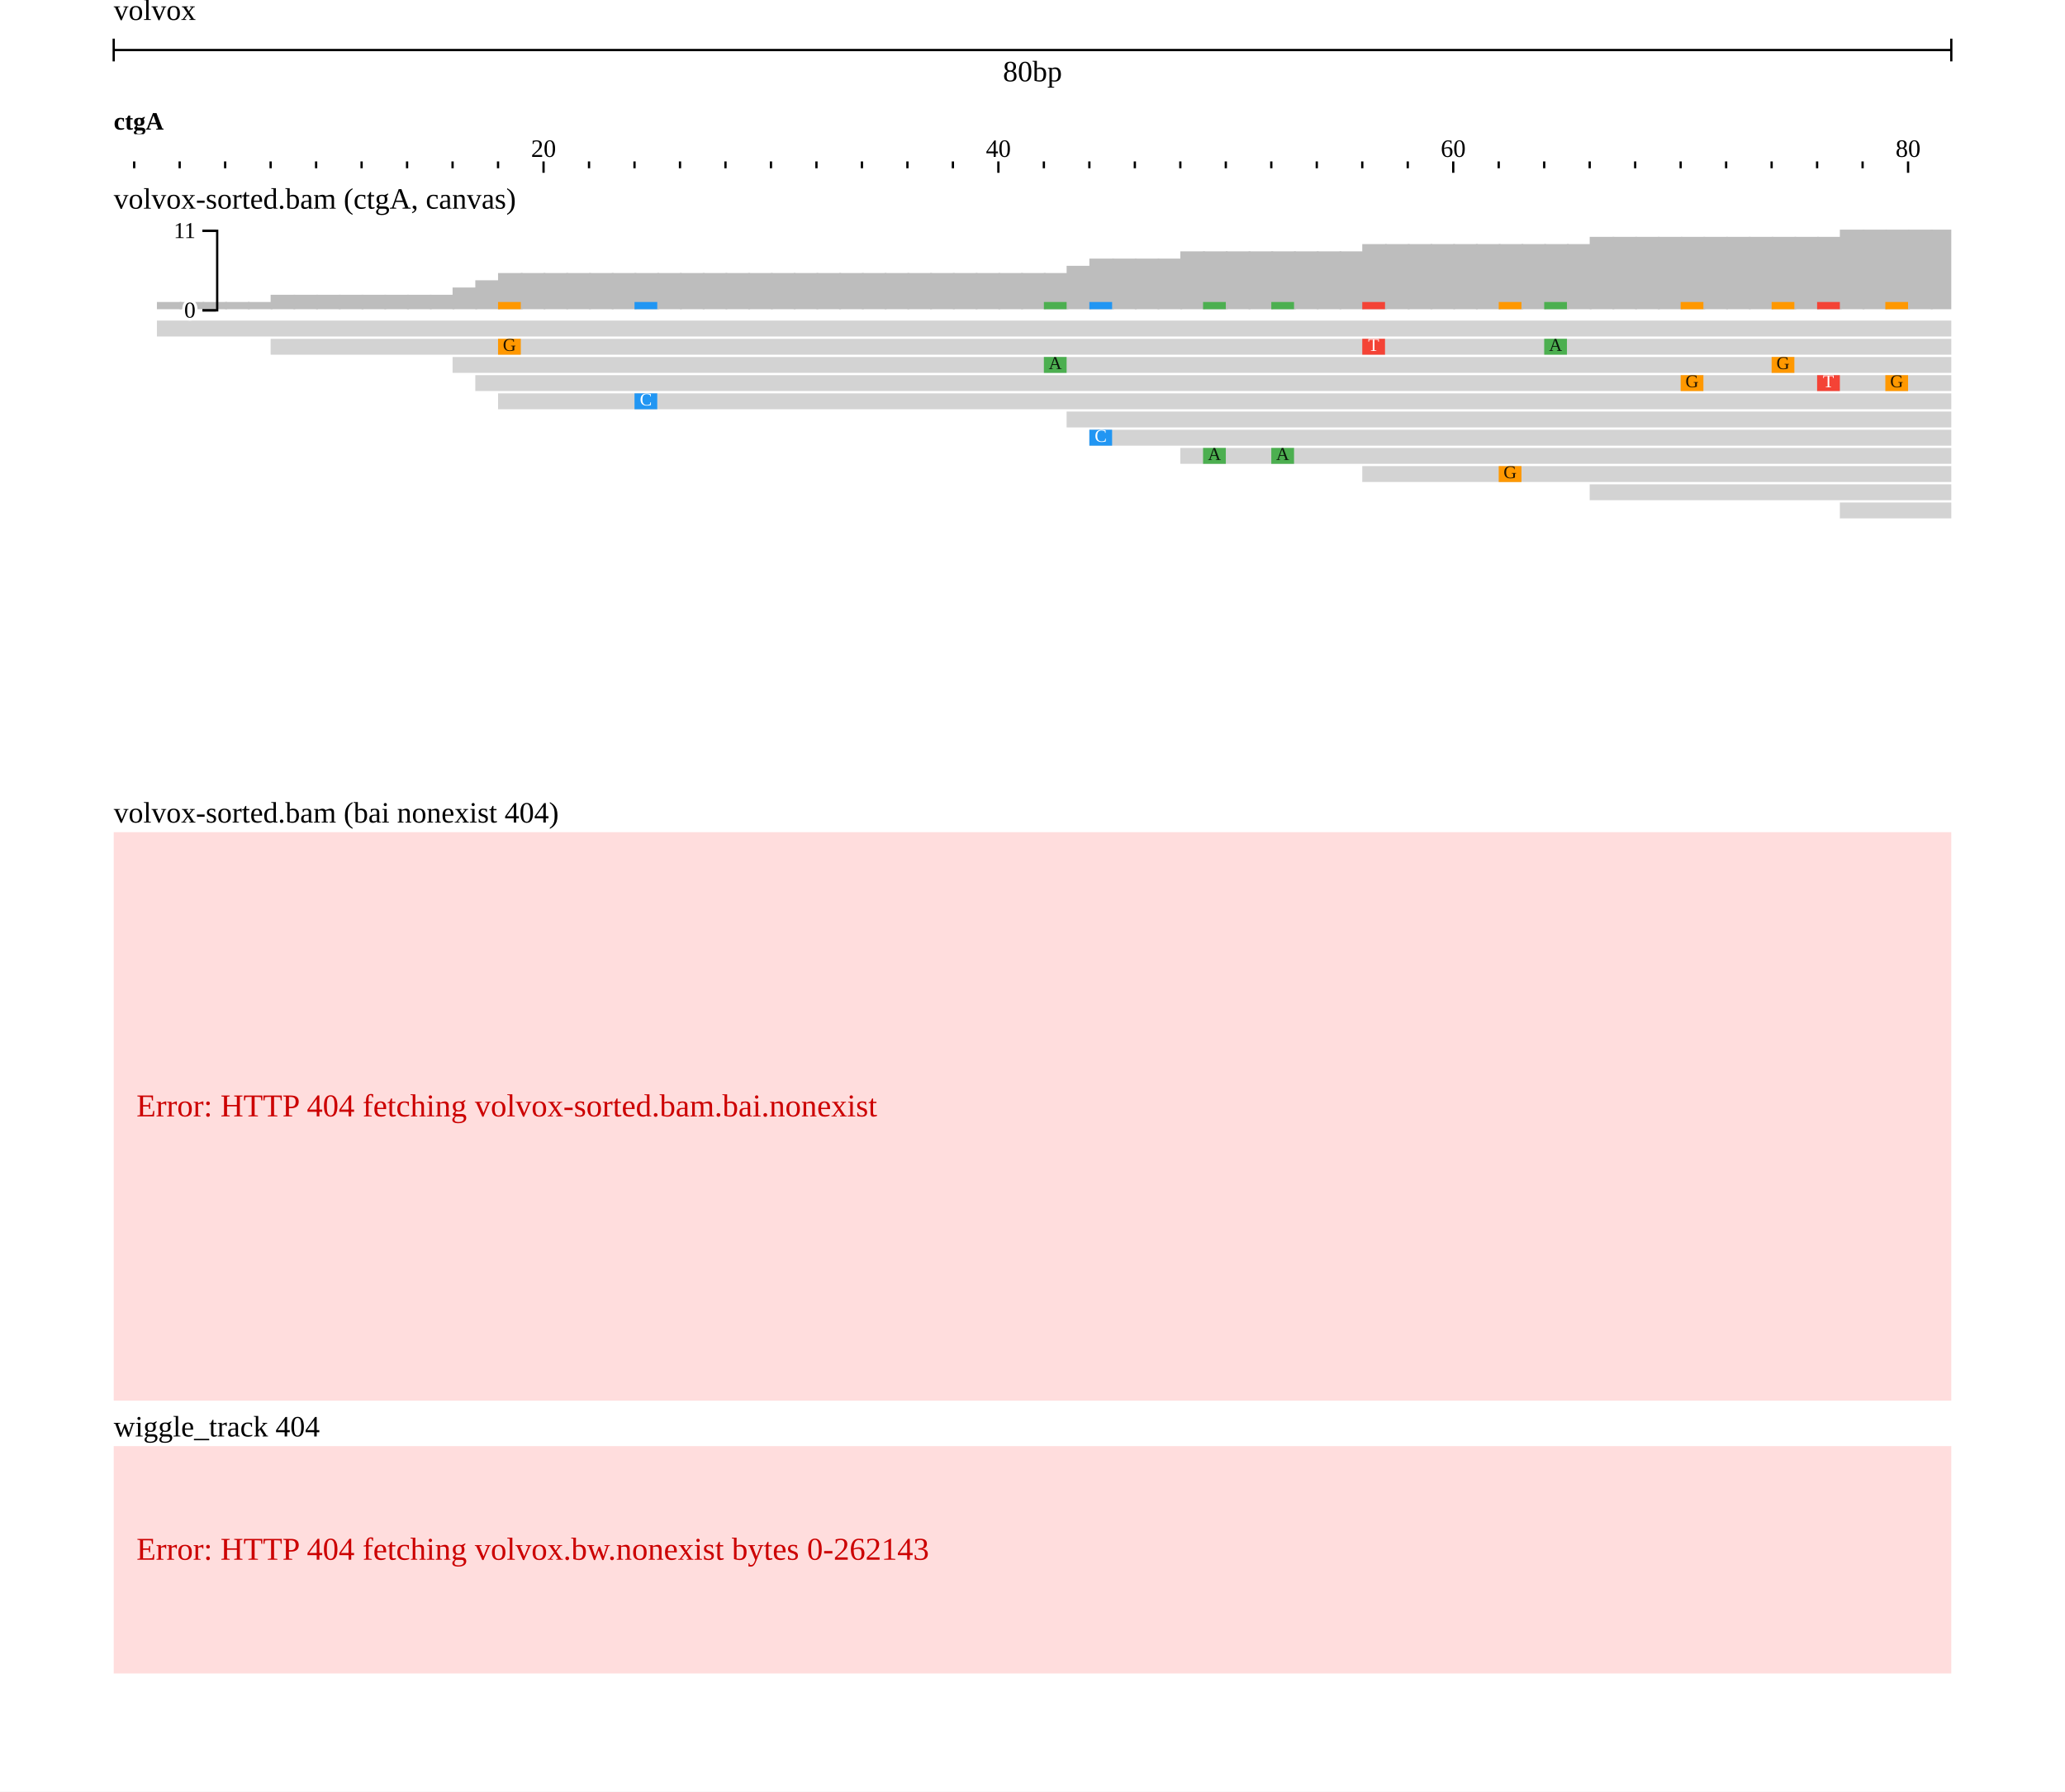
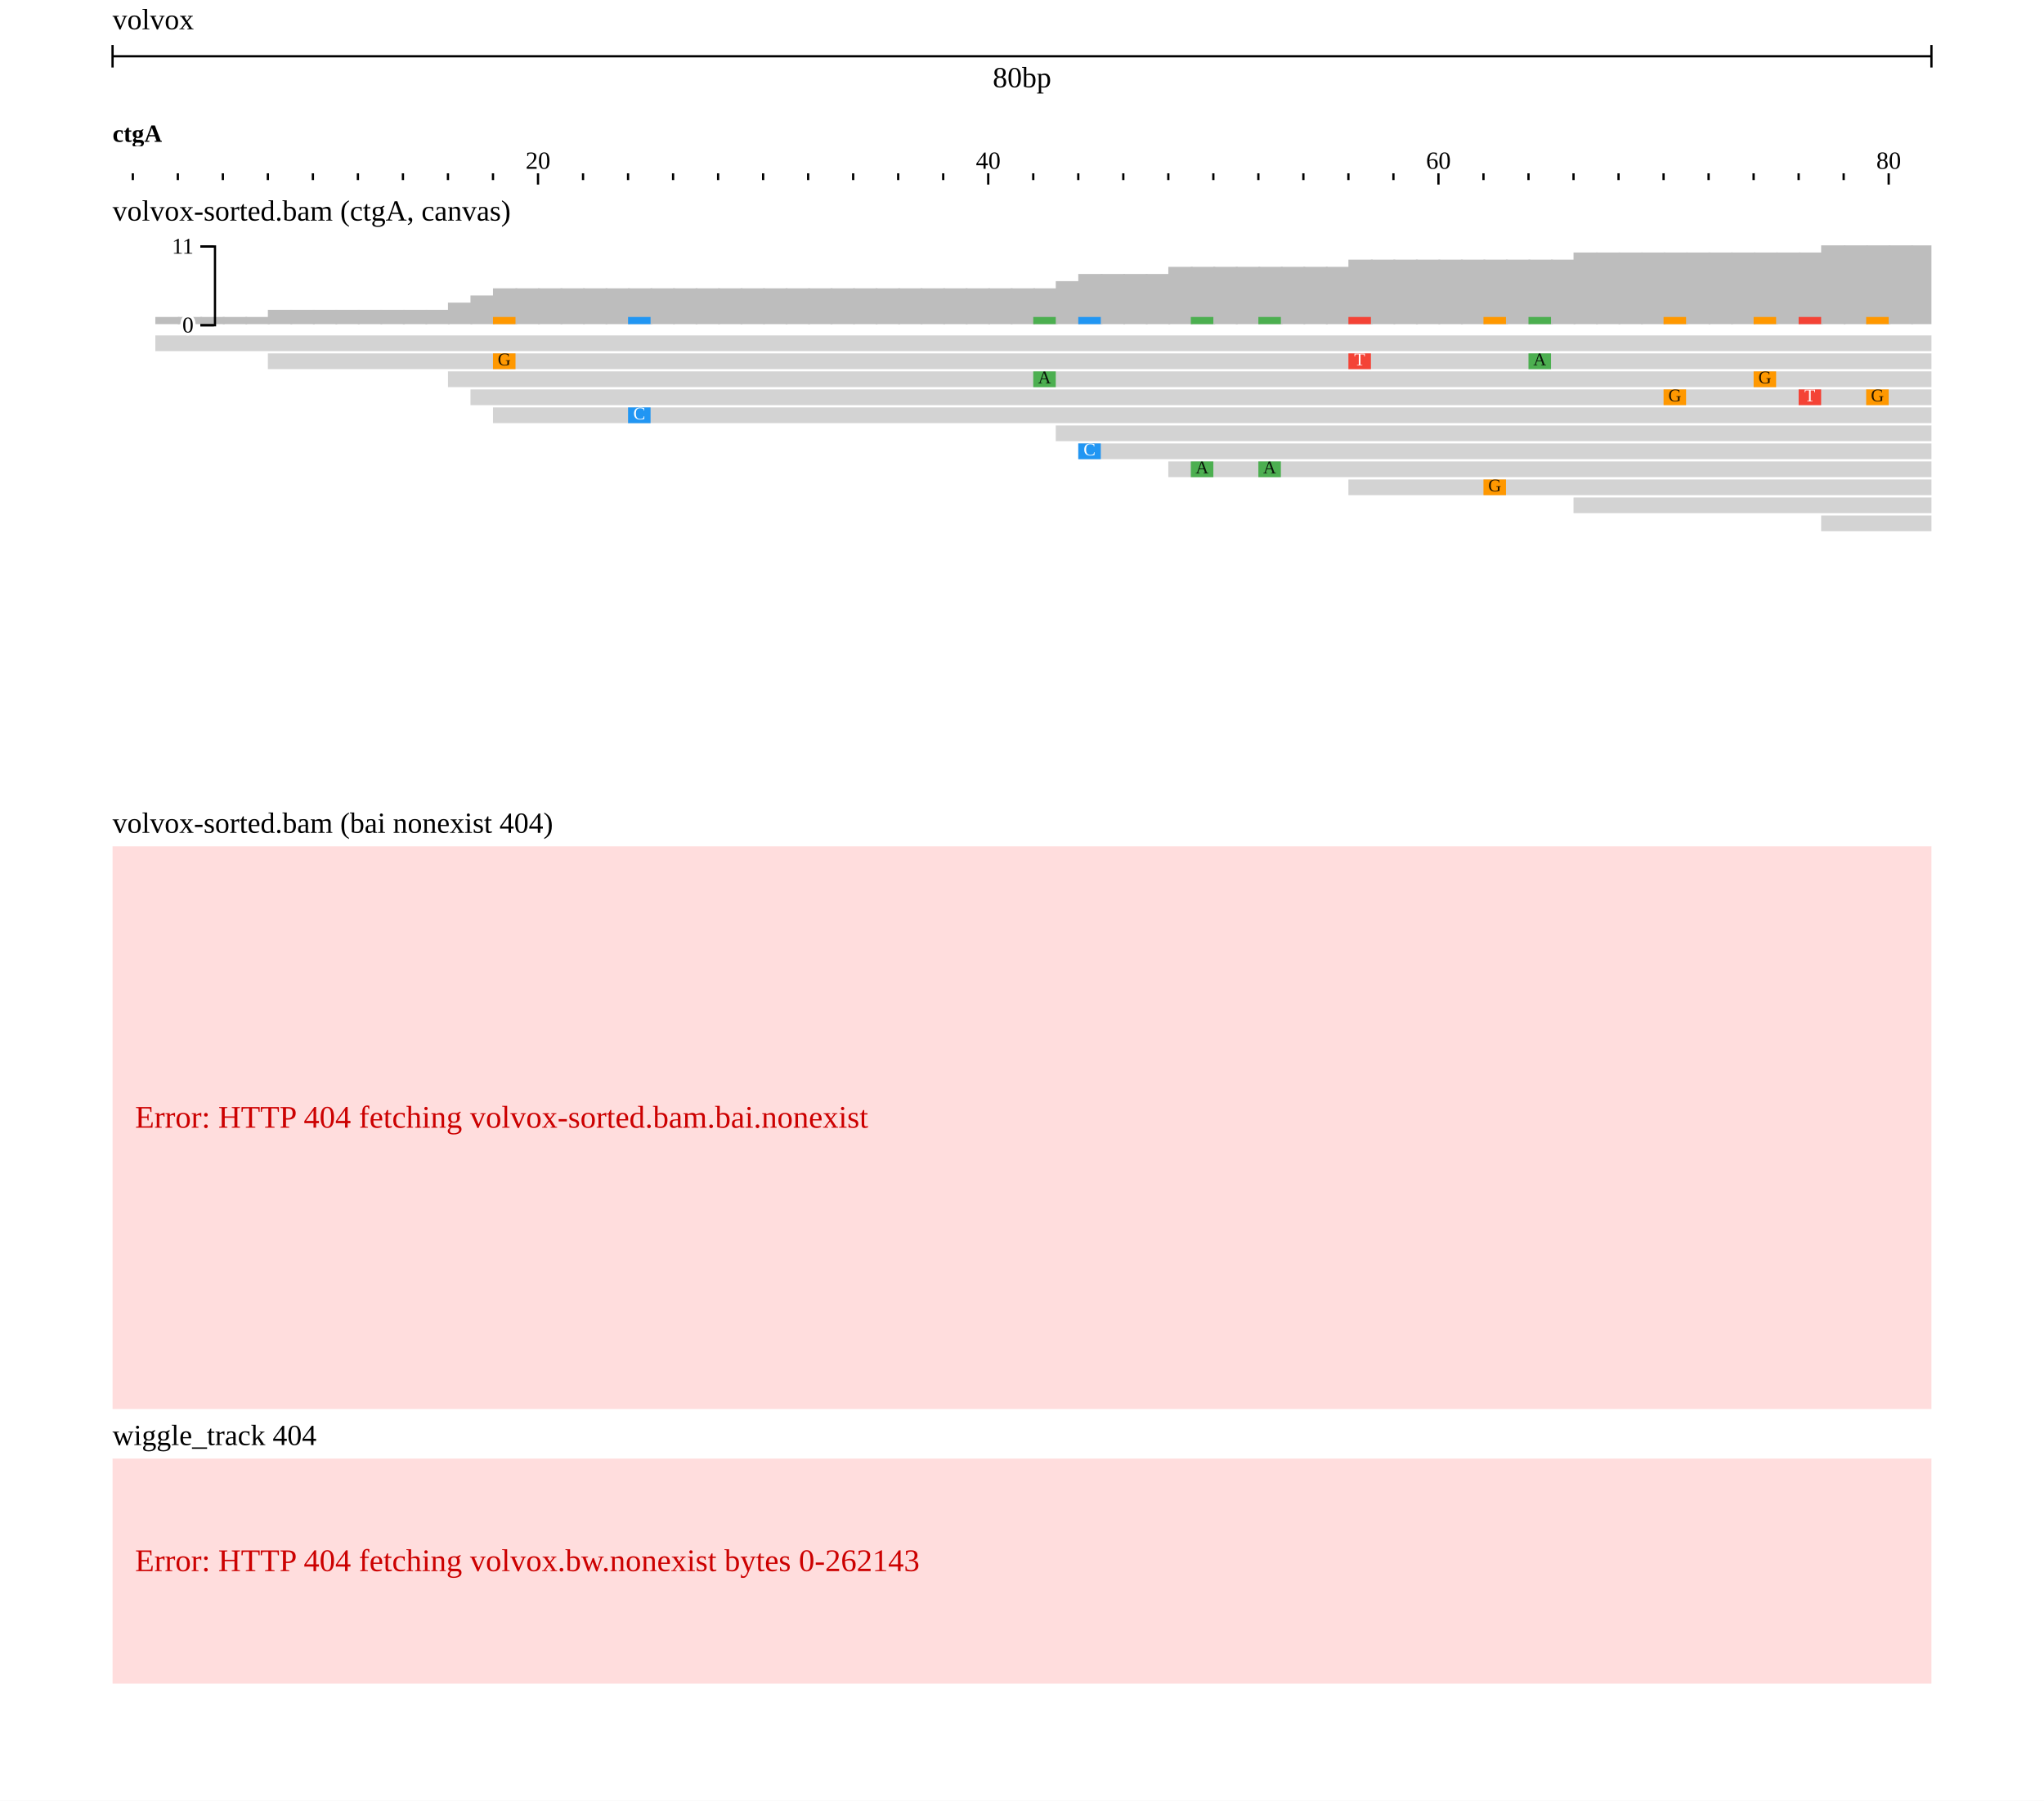
- <svg xmlns="http://www.w3.org/2000/svg" width="908" height="788" viewBox="0 0 908 788">
-   <rect width="908" height="788" fill="#ffffff" />
+ <svg xmlns="http://www.w3.org/2000/svg" width="908" height="800" viewBox="0 0 908 800">
+   <rect width="908" height="800" fill="#ffffff" />
  <g transform="translate(50 0)">
    <g transform="translate(0)">
      <g id="header">
-         <text x="0" y="0" dominant-baseline="hanging" font-size="13" fill="#000000">volvox</text>
-         <g transform="translate(0 22)">
+         <text x="0" y="13" font-size="13" fill="#000000">volvox</text>
+         <g transform="translate(0 25)">
          <line x1="0" x2="808" y1="0" y2="0" stroke="#000000" />
          <line x1="0" x2="0" y1="-5" y2="5" stroke="#000000" />
          <line x1="808" x2="808" y1="-5" y2="5" stroke="#000000" />
          <text x="404" y="5" text-anchor="middle" dominant-baseline="hanging" font-size="13" fill="#000000">80bp</text>
        </g>
-         <g transform="translate(0 44)">
+         <g transform="translate(0 50)">
          <defs>
            <clipPath id="ruler-clip-integration_test">
              <rect x="0" y="0" width="808" height="34" />
            </clipPath>
          </defs>
          <g clip-path="url(#ruler-clip-integration_test)">
            <path d="M189 27V32M389 27V32M589 27V32M789 27V32M989 27V32M1189 27V32M1389 27V32M1589 27V32M9 27V30M29 27V30M49 27V30M69 27V30M89 27V30M109 27V30M129 27V30M149 27V30M169 27V30M209 27V30M229 27V30M249 27V30M269 27V30M289 27V30M309 27V30M329 27V30M349 27V30M369 27V30M409 27V30M429 27V30M449 27V30M469 27V30M489 27V30M509 27V30M529 27V30M549 27V30M569 27V30M609 27V30M629 27V30M649 27V30M669 27V30M689 27V30M709 27V30M729 27V30M749 27V30M769 27V30M809 27V30M829 27V30M849 27V30M869 27V30M889 27V30M909 27V30M929 27V30M949 27V30M969 27V30M1009 27V30M1029 27V30M1049 27V30M1069 27V30M1089 27V30M1109 27V30M1129 27V30M1149 27V30M1169 27V30M1209 27V30M1229 27V30M1249 27V30M1269 27V30M1289 27V30M1309 27V30M1329 27V30M1349 27V30M1369 27V30M1409 27V30M1429 27V30M1449 27V30M1469 27V30M1489 27V30M1509 27V30M1529 27V30M1549 27V30M1569 27V30" stroke-width="1" stroke="#000000" fill="none" />
            <text x="189" y="25" text-anchor="middle" font-size="11" fill="#000000">20</text>
            <text x="389" y="25" text-anchor="middle" font-size="11" fill="#000000">40</text>
            <text x="589" y="25" text-anchor="middle" font-size="11" fill="#000000">60</text>
            <text x="789" y="25" text-anchor="middle" font-size="11" fill="#000000">80</text>
            <g transform="translate(0 0)">
              <defs>
                <clipPath id="reflabel-integration_test-volvox:ctgA:0:80:0">
                  <rect x="0" y="0" width="1598" height="15" />
                </clipPath>
              </defs>
              <g clip-path="url(#reflabel-integration_test-volvox:ctgA:0:80:0)">
                <text x="0" y="13" font-size="11" font-weight="bold" fill="#000000">ctgA</text>
              </g>
            </g>
          </g>
        </g>
      </g>
    </g>
-     <g transform="translate(0 78)">
+     <g transform="translate(0 84)">
      <g transform="translate(0 0)">
        <defs>
          <clipPath id="track-clip-integration_test-volvox_alignments_pileup_coverage">
-             <rect x="-50" y="18" width="858" height="250" />
+             <rect x="-50" y="20" width="858" height="250" />
          </clipPath>
        </defs>
        <g clip-path="url(#track-clip-integration_test-volvox_alignments_pileup_coverage)">
-           <g transform="translate(0 18)">
+           <g transform="translate(0 20)">
            <defs>
              <clipPath id="alignments-clip-5GfQp_z8Ji">
                <rect x="0" y="0" width="808" height="250" />
              </clipPath>
            </defs>
            <g clip-path="url(#alignments-clip-5GfQp_z8Ji)">
              <g>
                <clipPath id="svgcanvas-clip-0">
                  <path d="M0,0h808v250h-808Z" />
                </clipPath>
                <g clip-path="url(#svgcanvas-clip-0)">
                  <clipPath id="svgcanvas-clip-1">
                    <path d="M0,0h808v250h-808Z" />
                  </clipPath>
                  <g clip-path="url(#svgcanvas-clip-1)">
                    <rect x="-1" y="40" width="10.8" height="0" fill="rgb(189,189,189)" />
                    <rect x="9" y="40" width="10.8" height="0" fill="rgb(189,189,189)" />
                    <rect x="19" y="36.82" width="10.8" height="3.18" fill="rgb(189,189,189)" />
                    <rect x="29" y="36.82" width="10.8" height="3.18" fill="rgb(189,189,189)" />
                    <rect x="39" y="36.82" width="10.8" height="3.18" fill="rgb(189,189,189)" />
                    <rect x="49" y="36.82" width="10.8" height="3.18" fill="rgb(189,189,189)" />
                    <rect x="59" y="36.82" width="10.8" height="3.18" fill="rgb(189,189,189)" />
                    <rect x="69" y="33.64" width="10.8" height="6.36" fill="rgb(189,189,189)" />
                    <rect x="79" y="33.64" width="10.8" height="6.36" fill="rgb(189,189,189)" />
                    <rect x="89" y="33.64" width="10.8" height="6.36" fill="rgb(189,189,189)" />
                    <rect x="99" y="33.64" width="10.8" height="6.36" fill="rgb(189,189,189)" />
                    <rect x="109" y="33.64" width="10.8" height="6.36" fill="rgb(189,189,189)" />
                    <rect x="119" y="33.64" width="10.8" height="6.36" fill="rgb(189,189,189)" />
                    <rect x="129" y="33.64" width="10.8" height="6.36" fill="rgb(189,189,189)" />
                    <rect x="139" y="33.64" width="10.8" height="6.36" fill="rgb(189,189,189)" />
                    <rect x="149" y="30.45" width="10.8" height="9.55" fill="rgb(189,189,189)" />
                    <rect x="159" y="27.27" width="10.8" height="12.73" fill="rgb(189,189,189)" />
                    <rect x="169" y="24.09" width="10.8" height="15.91" fill="rgb(189,189,189)" />
                    <rect x="179" y="24.09" width="10.8" height="15.91" fill="rgb(189,189,189)" />
                    <rect x="189" y="24.09" width="10.8" height="15.91" fill="rgb(189,189,189)" />
                    <rect x="199" y="24.09" width="10.8" height="15.91" fill="rgb(189,189,189)" />
                    <rect x="209" y="24.09" width="10.8" height="15.91" fill="rgb(189,189,189)" />
                    <rect x="219" y="24.09" width="10.8" height="15.91" fill="rgb(189,189,189)" />
                    <rect x="229" y="24.09" width="10.8" height="15.91" fill="rgb(189,189,189)" />
                    <rect x="239" y="24.09" width="10.8" height="15.91" fill="rgb(189,189,189)" />
                    <rect x="249" y="24.09" width="10.8" height="15.91" fill="rgb(189,189,189)" />
                    <rect x="259" y="24.09" width="10.8" height="15.91" fill="rgb(189,189,189)" />
                    <rect x="269" y="24.09" width="10.8" height="15.91" fill="rgb(189,189,189)" />
                    <rect x="279" y="24.09" width="10.8" height="15.91" fill="rgb(189,189,189)" />
                    <rect x="289" y="24.09" width="10.8" height="15.91" fill="rgb(189,189,189)" />
                    <rect x="299" y="24.09" width="10.8" height="15.91" fill="rgb(189,189,189)" />
                    <rect x="309" y="24.09" width="10.8" height="15.91" fill="rgb(189,189,189)" />
                    <rect x="319" y="24.09" width="10.8" height="15.91" fill="rgb(189,189,189)" />
                    <rect x="329" y="24.09" width="10.8" height="15.91" fill="rgb(189,189,189)" />
                    <rect x="339" y="24.09" width="10.8" height="15.91" fill="rgb(189,189,189)" />
                    <rect x="349" y="24.09" width="10.8" height="15.91" fill="rgb(189,189,189)" />
                    <rect x="359" y="24.09" width="10.8" height="15.91" fill="rgb(189,189,189)" />
                    <rect x="369" y="24.09" width="10.8" height="15.91" fill="rgb(189,189,189)" />
                    <rect x="379" y="24.09" width="10.8" height="15.91" fill="rgb(189,189,189)" />
                    <rect x="389" y="24.09" width="10.8" height="15.91" fill="rgb(189,189,189)" />
                    <rect x="399" y="24.09" width="10.8" height="15.91" fill="rgb(189,189,189)" />
                    <rect x="409" y="24.09" width="10.8" height="15.91" fill="rgb(189,189,189)" />
                    <rect x="419" y="20.91" width="10.8" height="19.09" fill="rgb(189,189,189)" />
                    <rect x="429" y="17.73" width="10.8" height="22.27" fill="rgb(189,189,189)" />
                    <rect x="439" y="17.73" width="10.8" height="22.27" fill="rgb(189,189,189)" />
                    <rect x="449" y="17.73" width="10.8" height="22.27" fill="rgb(189,189,189)" />
                    <rect x="459" y="17.73" width="10.8" height="22.27" fill="rgb(189,189,189)" />
                    <rect x="469" y="14.55" width="10.8" height="25.45" fill="rgb(189,189,189)" />
                    <rect x="479" y="14.55" width="10.8" height="25.45" fill="rgb(189,189,189)" />
                    <rect x="489" y="14.55" width="10.8" height="25.45" fill="rgb(189,189,189)" />
                    <rect x="499" y="14.55" width="10.8" height="25.45" fill="rgb(189,189,189)" />
                    <rect x="509" y="14.55" width="10.8" height="25.45" fill="rgb(189,189,189)" />
                    <rect x="519" y="14.55" width="10.8" height="25.45" fill="rgb(189,189,189)" />
                    <rect x="529" y="14.55" width="10.8" height="25.45" fill="rgb(189,189,189)" />
                    <rect x="539" y="14.55" width="10.8" height="25.45" fill="rgb(189,189,189)" />
                    <rect x="549" y="11.36" width="10.8" height="28.64" fill="rgb(189,189,189)" />
                    <rect x="559" y="11.36" width="10.8" height="28.64" fill="rgb(189,189,189)" />
                    <rect x="569" y="11.36" width="10.8" height="28.64" fill="rgb(189,189,189)" />
                    <rect x="579" y="11.36" width="10.8" height="28.64" fill="rgb(189,189,189)" />
                    <rect x="589" y="11.36" width="10.8" height="28.64" fill="rgb(189,189,189)" />
                    <rect x="599" y="11.36" width="10.8" height="28.64" fill="rgb(189,189,189)" />
                    <rect x="609" y="11.36" width="10.8" height="28.64" fill="rgb(189,189,189)" />
                    <rect x="619" y="11.36" width="10.8" height="28.64" fill="rgb(189,189,189)" />
                    <rect x="629" y="11.36" width="10.8" height="28.64" fill="rgb(189,189,189)" />
                    <rect x="639" y="11.36" width="10.8" height="28.64" fill="rgb(189,189,189)" />
                    <rect x="649" y="8.18" width="10.8" height="31.82" fill="rgb(189,189,189)" />
                    <rect x="659" y="8.18" width="10.8" height="31.82" fill="rgb(189,189,189)" />
                    <rect x="669" y="8.18" width="10.8" height="31.82" fill="rgb(189,189,189)" />
                    <rect x="679" y="8.18" width="10.8" height="31.82" fill="rgb(189,189,189)" />
                    <rect x="689" y="8.18" width="10.8" height="31.82" fill="rgb(189,189,189)" />
                    <rect x="699" y="8.18" width="10.8" height="31.82" fill="rgb(189,189,189)" />
                    <rect x="709" y="8.18" width="10.8" height="31.82" fill="rgb(189,189,189)" />
                    <rect x="719" y="8.18" width="10.8" height="31.82" fill="rgb(189,189,189)" />
                    <rect x="729" y="8.18" width="10.8" height="31.82" fill="rgb(189,189,189)" />
                    <rect x="739" y="8.18" width="10.8" height="31.82" fill="rgb(189,189,189)" />
                    <rect x="749" y="8.18" width="10.8" height="31.82" fill="rgb(189,189,189)" />
                    <rect x="759" y="5" width="10.8" height="35" fill="rgb(189,189,189)" />
                    <rect x="769" y="5" width="10.8" height="35" fill="rgb(189,189,189)" />
                    <rect x="779" y="5" width="10.8" height="35" fill="rgb(189,189,189)" />
                    <rect x="789" y="5" width="10.8" height="35" fill="rgb(189,189,189)" />
                    <rect x="799" y="5" width="10.8" height="35" fill="rgb(189,189,189)" />
                    <rect x="169" y="36.82" width="10" height="3.18" fill="rgb(255,152,0)" />
                    <rect x="549" y="36.82" width="10" height="3.18" fill="rgb(244,67,54)" />
                    <rect x="629" y="36.82" width="10" height="3.18" fill="rgb(76,175,80)" />
                    <rect x="409" y="36.82" width="10" height="3.18" fill="rgb(76,175,80)" />
                    <rect x="729" y="36.82" width="10" height="3.18" fill="rgb(255,152,0)" />
                    <rect x="689" y="36.82" width="10" height="3.18" fill="rgb(255,152,0)" />
                    <rect x="749" y="36.82" width="10" height="3.18" fill="rgb(244,67,54)" />
                    <rect x="779" y="36.82" width="10" height="3.18" fill="rgb(255,152,0)" />
                    <rect x="229" y="36.82" width="10" height="3.18" fill="rgb(33,150,243)" />
                    <rect x="429" y="36.82" width="10" height="3.18" fill="rgb(33,150,243)" />
                    <rect x="479" y="36.82" width="10" height="3.18" fill="rgb(76,175,80)" />
                    <rect x="509" y="36.82" width="10" height="3.18" fill="rgb(76,175,80)" />
                    <rect x="609" y="36.82" width="10" height="3.18" fill="rgb(255,152,0)" />
                  </g>
                  <clipPath id="svgcanvas-clip-2">
                    <path d="M0,45h808v205h-808Z" />
                  </clipPath>
                  <g clip-path="url(#svgcanvas-clip-2)">
                    <path d="M19,45L1019,45L1027,48.5L1019,52L19,52Z" fill="rgb(211,211,211)" stroke="none" />
                    <path d="M69,53L1069,53L1077,56.5L1069,60L69,60Z" fill="rgb(211,211,211)" stroke="none" />
                    <path d="M149,61L1149,61L1157,64.5L1149,68L149,68Z" fill="rgb(211,211,211)" stroke="none" />
                    <path d="M159,69L1159,69L1167,72.5L1159,76L159,76Z" fill="rgb(211,211,211)" stroke="none" />
                    <path d="M169,77L1169,77L1177,80.5L1169,84L169,84Z" fill="rgb(211,211,211)" stroke="none" />
                    <rect x="419" y="85" width="1000" height="7" fill="rgb(211,211,211)" />
                    <rect x="429" y="93" width="1000" height="7" fill="rgb(211,211,211)" />
                    <rect x="469" y="101" width="1000" height="7" fill="rgb(211,211,211)" />
                    <rect x="549" y="109" width="1000" height="7" fill="rgb(211,211,211)" />
                    <rect x="649" y="117" width="1000" height="7" fill="rgb(211,211,211)" />
                    <rect x="759" y="125" width="1000" height="7" fill="rgb(211,211,211)" />
                    <rect x="899" y="133" width="1000" height="7" fill="rgb(211,211,211)" />
                    <rect x="939" y="141" width="1000" height="7" fill="rgb(211,211,211)" />
                    <rect x="1089" y="45" width="1000" height="7" fill="rgb(211,211,211)" />
                    <rect x="169" y="53" width="10" height="7" fill="rgb(255,152,0)" />
                    <rect x="549" y="53" width="10" height="7" fill="rgb(244,67,54)" />
                    <rect x="629" y="53" width="10" height="7" fill="rgb(76,175,80)" />
                    <rect x="829" y="53" width="10" height="7" fill="rgb(33,150,243)" />
                    <rect x="409" y="61" width="10" height="7" fill="rgb(76,175,80)" />
                    <rect x="729" y="61" width="10" height="7" fill="rgb(255,152,0)" />
                    <rect x="1029" y="61" width="10" height="7" fill="rgb(76,175,80)" />
                    <rect x="689" y="69" width="10" height="7" fill="rgb(255,152,0)" />
                    <rect x="749" y="69" width="10" height="7" fill="rgb(244,67,54)" />
                    <rect x="779" y="69" width="10" height="7" fill="rgb(255,152,0)" />
                    <rect x="849" y="69" width="10" height="7" fill="rgb(76,175,80)" />
                    <rect x="229" y="77" width="10" height="7" fill="rgb(33,150,243)" />
                    <rect x="859" y="77" width="10" height="7" fill="rgb(255,152,0)" />
                    <rect x="1109" y="77" width="10" height="7" fill="rgb(33,150,243)" />
                    <rect x="1039" y="85" width="10" height="7" fill="rgb(244,67,54)" />
                    <rect x="429" y="93" width="10" height="7" fill="rgb(33,150,243)" />
                    <rect x="479" y="101" width="10" height="7" fill="rgb(76,175,80)" />
                    <rect x="509" y="101" width="10" height="7" fill="rgb(76,175,80)" />
                    <rect x="609" y="109" width="10" height="7" fill="rgb(255,152,0)" />
                    <rect x="1039" y="117" width="10" height="7" fill="rgb(33,150,243)" />
                  </g>
                </g>
                <text x="174" y="56.5" fill="rgb(0,0,0)" fill-opacity="0.87" font-size="8" text-anchor="middle" dominant-baseline="middle">G</text>
                <text x="554" y="56.5" fill="#fff" font-size="8" text-anchor="middle" dominant-baseline="middle">T</text>
                <text x="634" y="56.5" fill="rgb(0,0,0)" fill-opacity="0.87" font-size="8" text-anchor="middle" dominant-baseline="middle">A</text>
                <text x="414" y="64.5" fill="rgb(0,0,0)" fill-opacity="0.87" font-size="8" text-anchor="middle" dominant-baseline="middle">A</text>
                <text x="734" y="64.5" fill="rgb(0,0,0)" fill-opacity="0.87" font-size="8" text-anchor="middle" dominant-baseline="middle">G</text>
                <text x="694" y="72.5" fill="rgb(0,0,0)" fill-opacity="0.87" font-size="8" text-anchor="middle" dominant-baseline="middle">G</text>
                <text x="754" y="72.5" fill="#fff" font-size="8" text-anchor="middle" dominant-baseline="middle">T</text>
                <text x="784" y="72.5" fill="rgb(0,0,0)" fill-opacity="0.87" font-size="8" text-anchor="middle" dominant-baseline="middle">G</text>
                <text x="234" y="80.5" fill="#fff" font-size="8" text-anchor="middle" dominant-baseline="middle">C</text>
                <text x="434" y="96.5" fill="#fff" font-size="8" text-anchor="middle" dominant-baseline="middle">C</text>
                <text x="484" y="104.5" fill="rgb(0,0,0)" fill-opacity="0.87" font-size="8" text-anchor="middle" dominant-baseline="middle">A</text>
                <text x="514" y="104.5" fill="rgb(0,0,0)" fill-opacity="0.87" font-size="8" text-anchor="middle" dominant-baseline="middle">A</text>
                <text x="614" y="112.5" fill="rgb(0,0,0)" fill-opacity="0.87" font-size="8" text-anchor="middle" dominant-baseline="middle">G</text>
              </g>
              <g />
            </g>
            <g transform="translate(45, 0)">
              <g font-size="10" text-anchor="end" stroke="rgb(0, 0, 0)" stroke-width="1">
                <path fill="none" d="M-6 5.5H0.5V40.5H-6" />
                <g transform="translate(0,40)">
                  <line x2="-6" y1="0.5" y2="0.5" />
                  <text stroke="#fff" stroke-width="2.5" paint-order="stroke" fill="rgb(0, 0, 0)" dy="0.32em" x="-9" y="0.5">0</text>
                </g>
                <g transform="translate(0,5)">
                  <line x2="-6" y1="0.5" y2="0.5" />
                  <text stroke="#fff" stroke-width="2.5" paint-order="stroke" fill="rgb(0, 0, 0)" dy="0.32em" x="-9" y="0.5">11</text>
                </g>
              </g>
            </g>
          </g>
        </g>
-         <text x="0" y="5" font-size="13" dominant-baseline="hanging" fill="#000000">volvox-sorted.bam (ctgA, canvas)</text>
-       </g>
-       <g transform="translate(0 270)">
+         <text x="0" y="14" font-size="13" fill="#000000">volvox-sorted.bam (ctgA, canvas)</text>
+       </g>
+       <g transform="translate(0 272)">
        <defs>
          <clipPath id="track-clip-integration_test-volvox_alignments_bai_nonexist">
-             <rect x="-50" y="18" width="858" height="250" />
+             <rect x="-50" y="20" width="858" height="250" />
          </clipPath>
        </defs>
        <g clip-path="url(#track-clip-integration_test-volvox_alignments_bai_nonexist)">
-           <g transform="translate(0 18)">
+           <g transform="translate(0 20)">
            <rect x="0" y="0" width="808" height="250" fill="#ffdddd" />
            <text x="10" y="125" fill="#cc0000" font-size="14">Error: HTTP 404 fetching volvox-sorted.bam.bai.nonexist</text>
          </g>
        </g>
-         <text x="0" y="5" font-size="13" dominant-baseline="hanging" fill="#000000">volvox-sorted.bam (bai nonexist 404)</text>
-       </g>
-       <g transform="translate(0 540)">
+         <text x="0" y="14" font-size="13" fill="#000000">volvox-sorted.bam (bai nonexist 404)</text>
+       </g>
+       <g transform="translate(0 544)">
        <defs>
          <clipPath id="track-clip-integration_test-volvox_bigwig_nonexist">
-             <rect x="-50" y="18" width="858" height="100" />
+             <rect x="-50" y="20" width="858" height="100" />
          </clipPath>
        </defs>
        <g clip-path="url(#track-clip-integration_test-volvox_bigwig_nonexist)">
-           <g transform="translate(0 18)">
+           <g transform="translate(0 20)">
            <rect x="0" y="0" width="808" height="100" fill="#ffdddd" />
            <text x="10" y="50" fill="#cc0000" font-size="14">Error: HTTP 404 fetching volvox.bw.nonexist bytes 0-262143</text>
          </g>
        </g>
-         <text x="0" y="5" font-size="13" dominant-baseline="hanging" fill="#000000">wiggle_track 404</text>
+         <text x="0" y="14" font-size="13" fill="#000000">wiggle_track 404</text>
      </g>
    </g>
-     <g transform="translate(0 78)">
+     <g transform="translate(0 84)">
      <defs>
        <clipPath id="highlight-clip-integration_test">
-           <rect x="0" y="0" width="808" height="660" />
+           <rect x="0" y="0" width="808" height="666" />
        </clipPath>
      </defs>
      <g clip-path="url(#highlight-clip-integration_test)" />
    </g>
  </g>
</svg>
